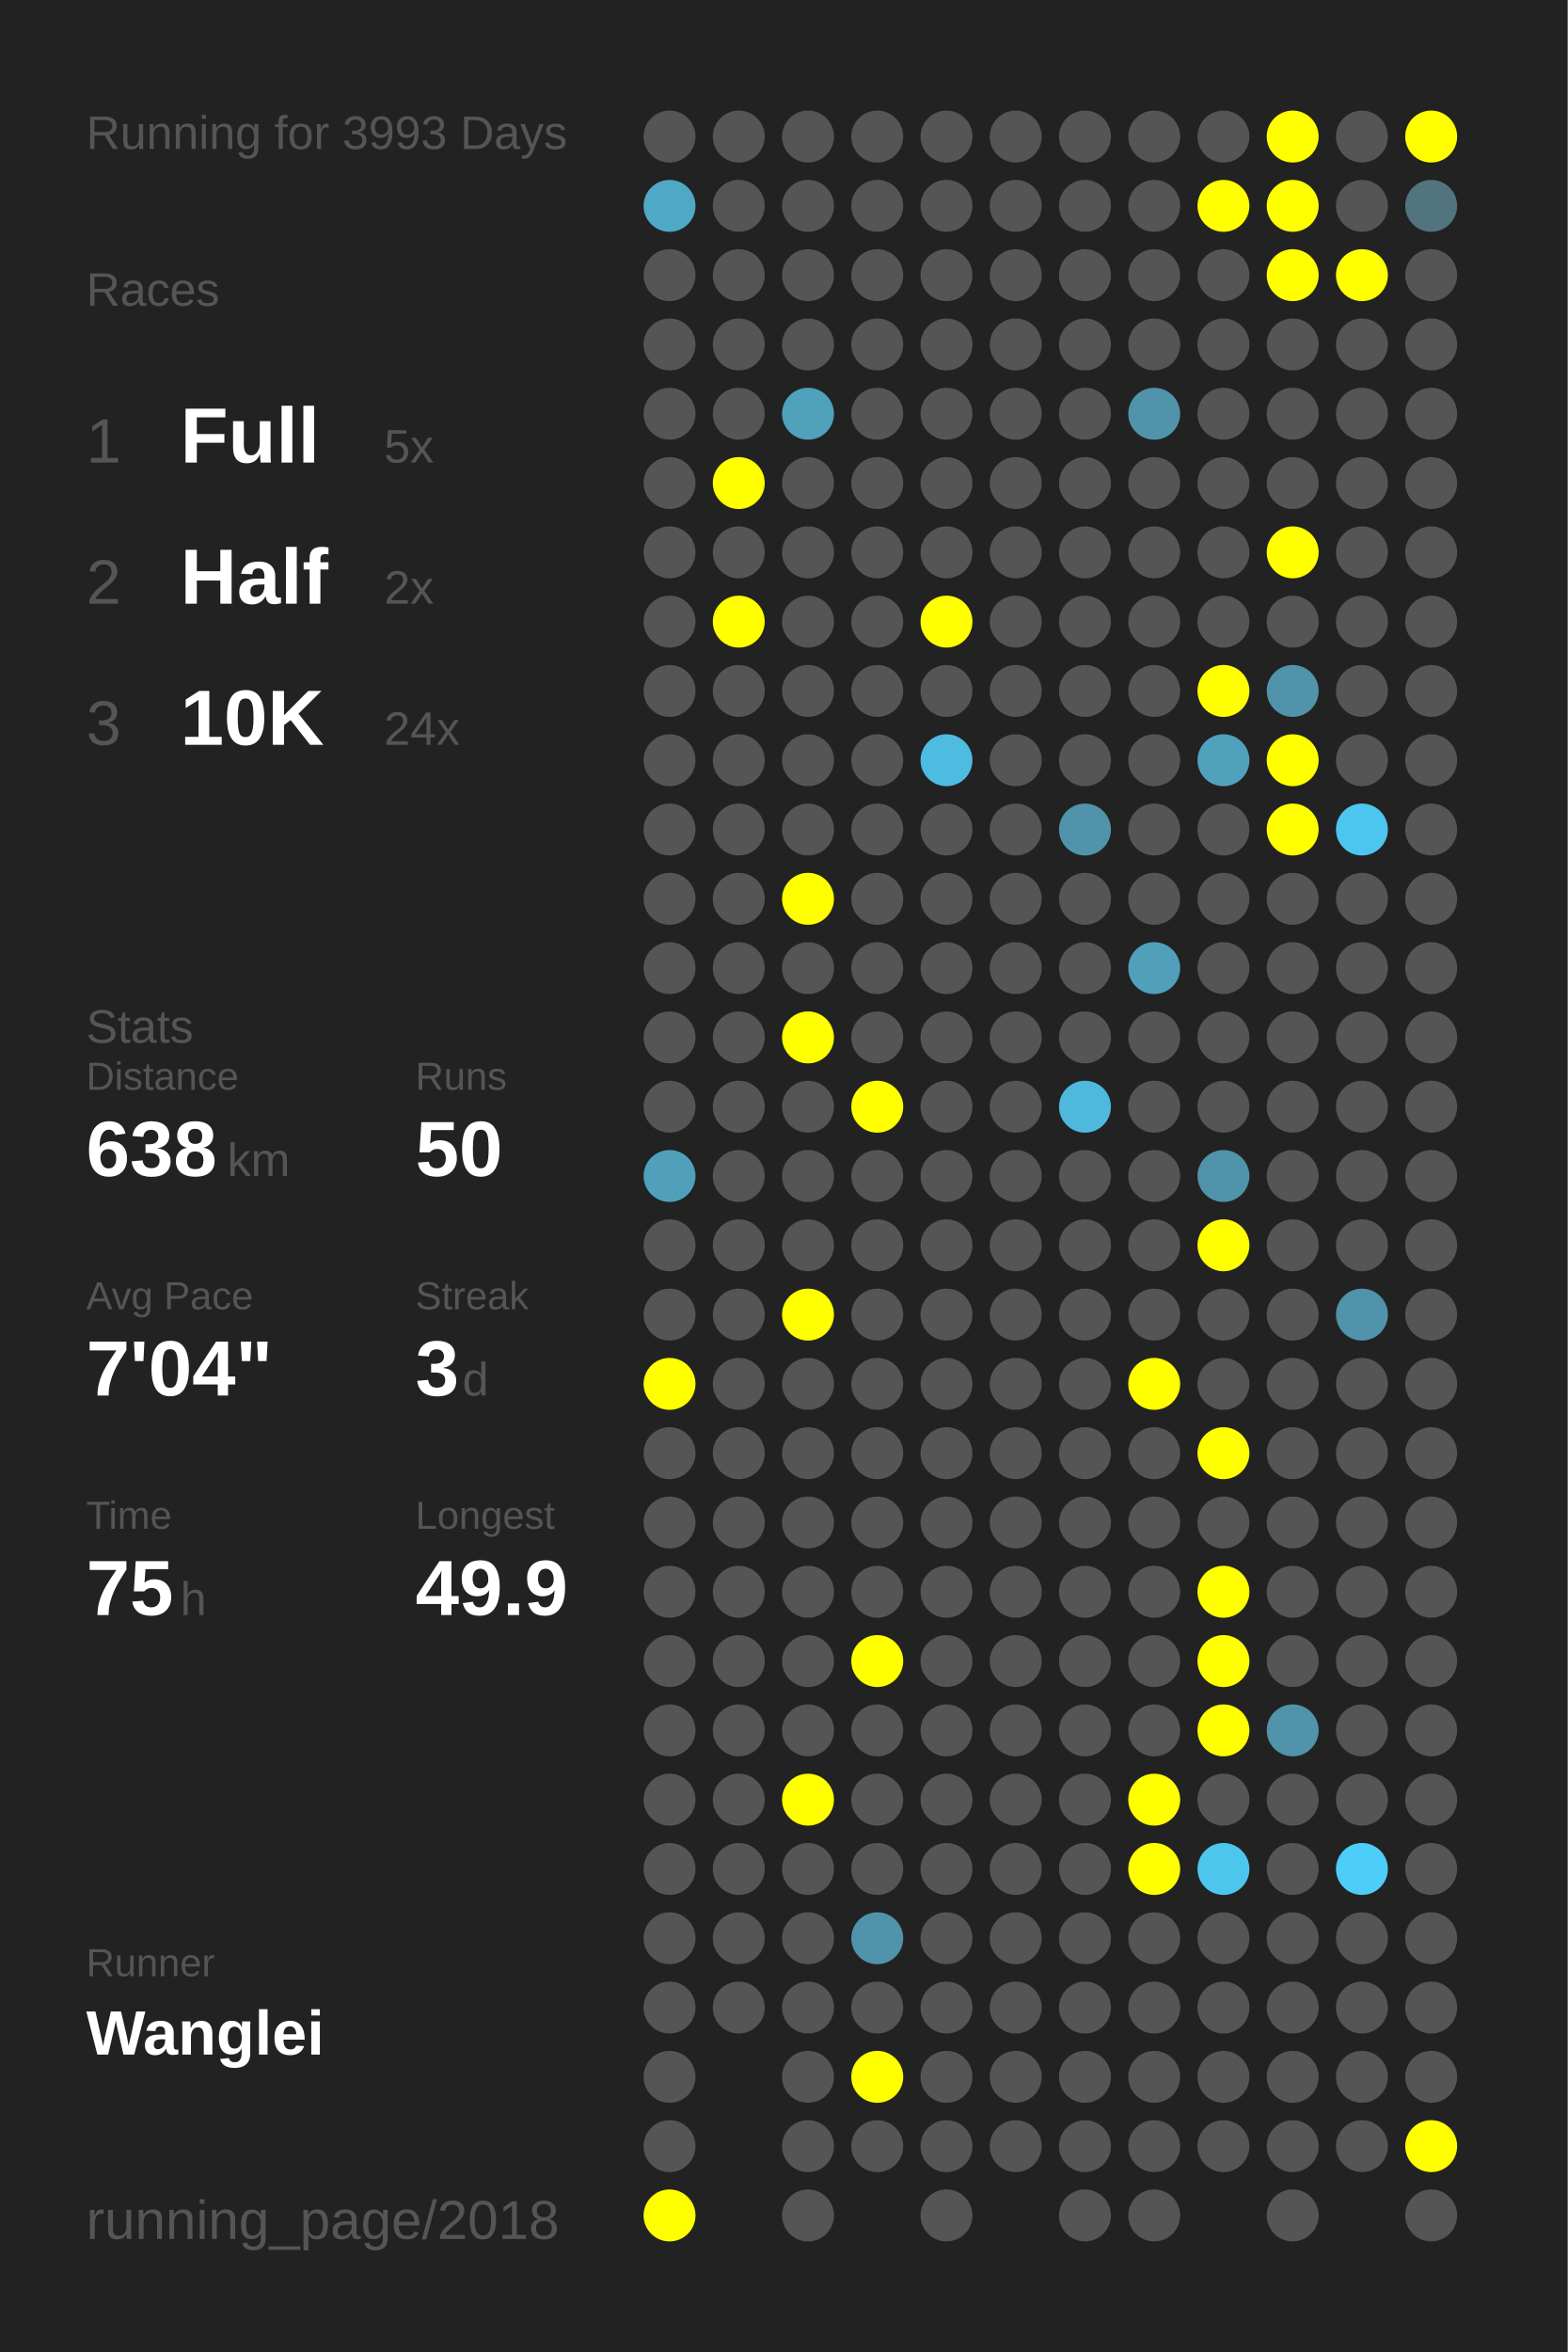
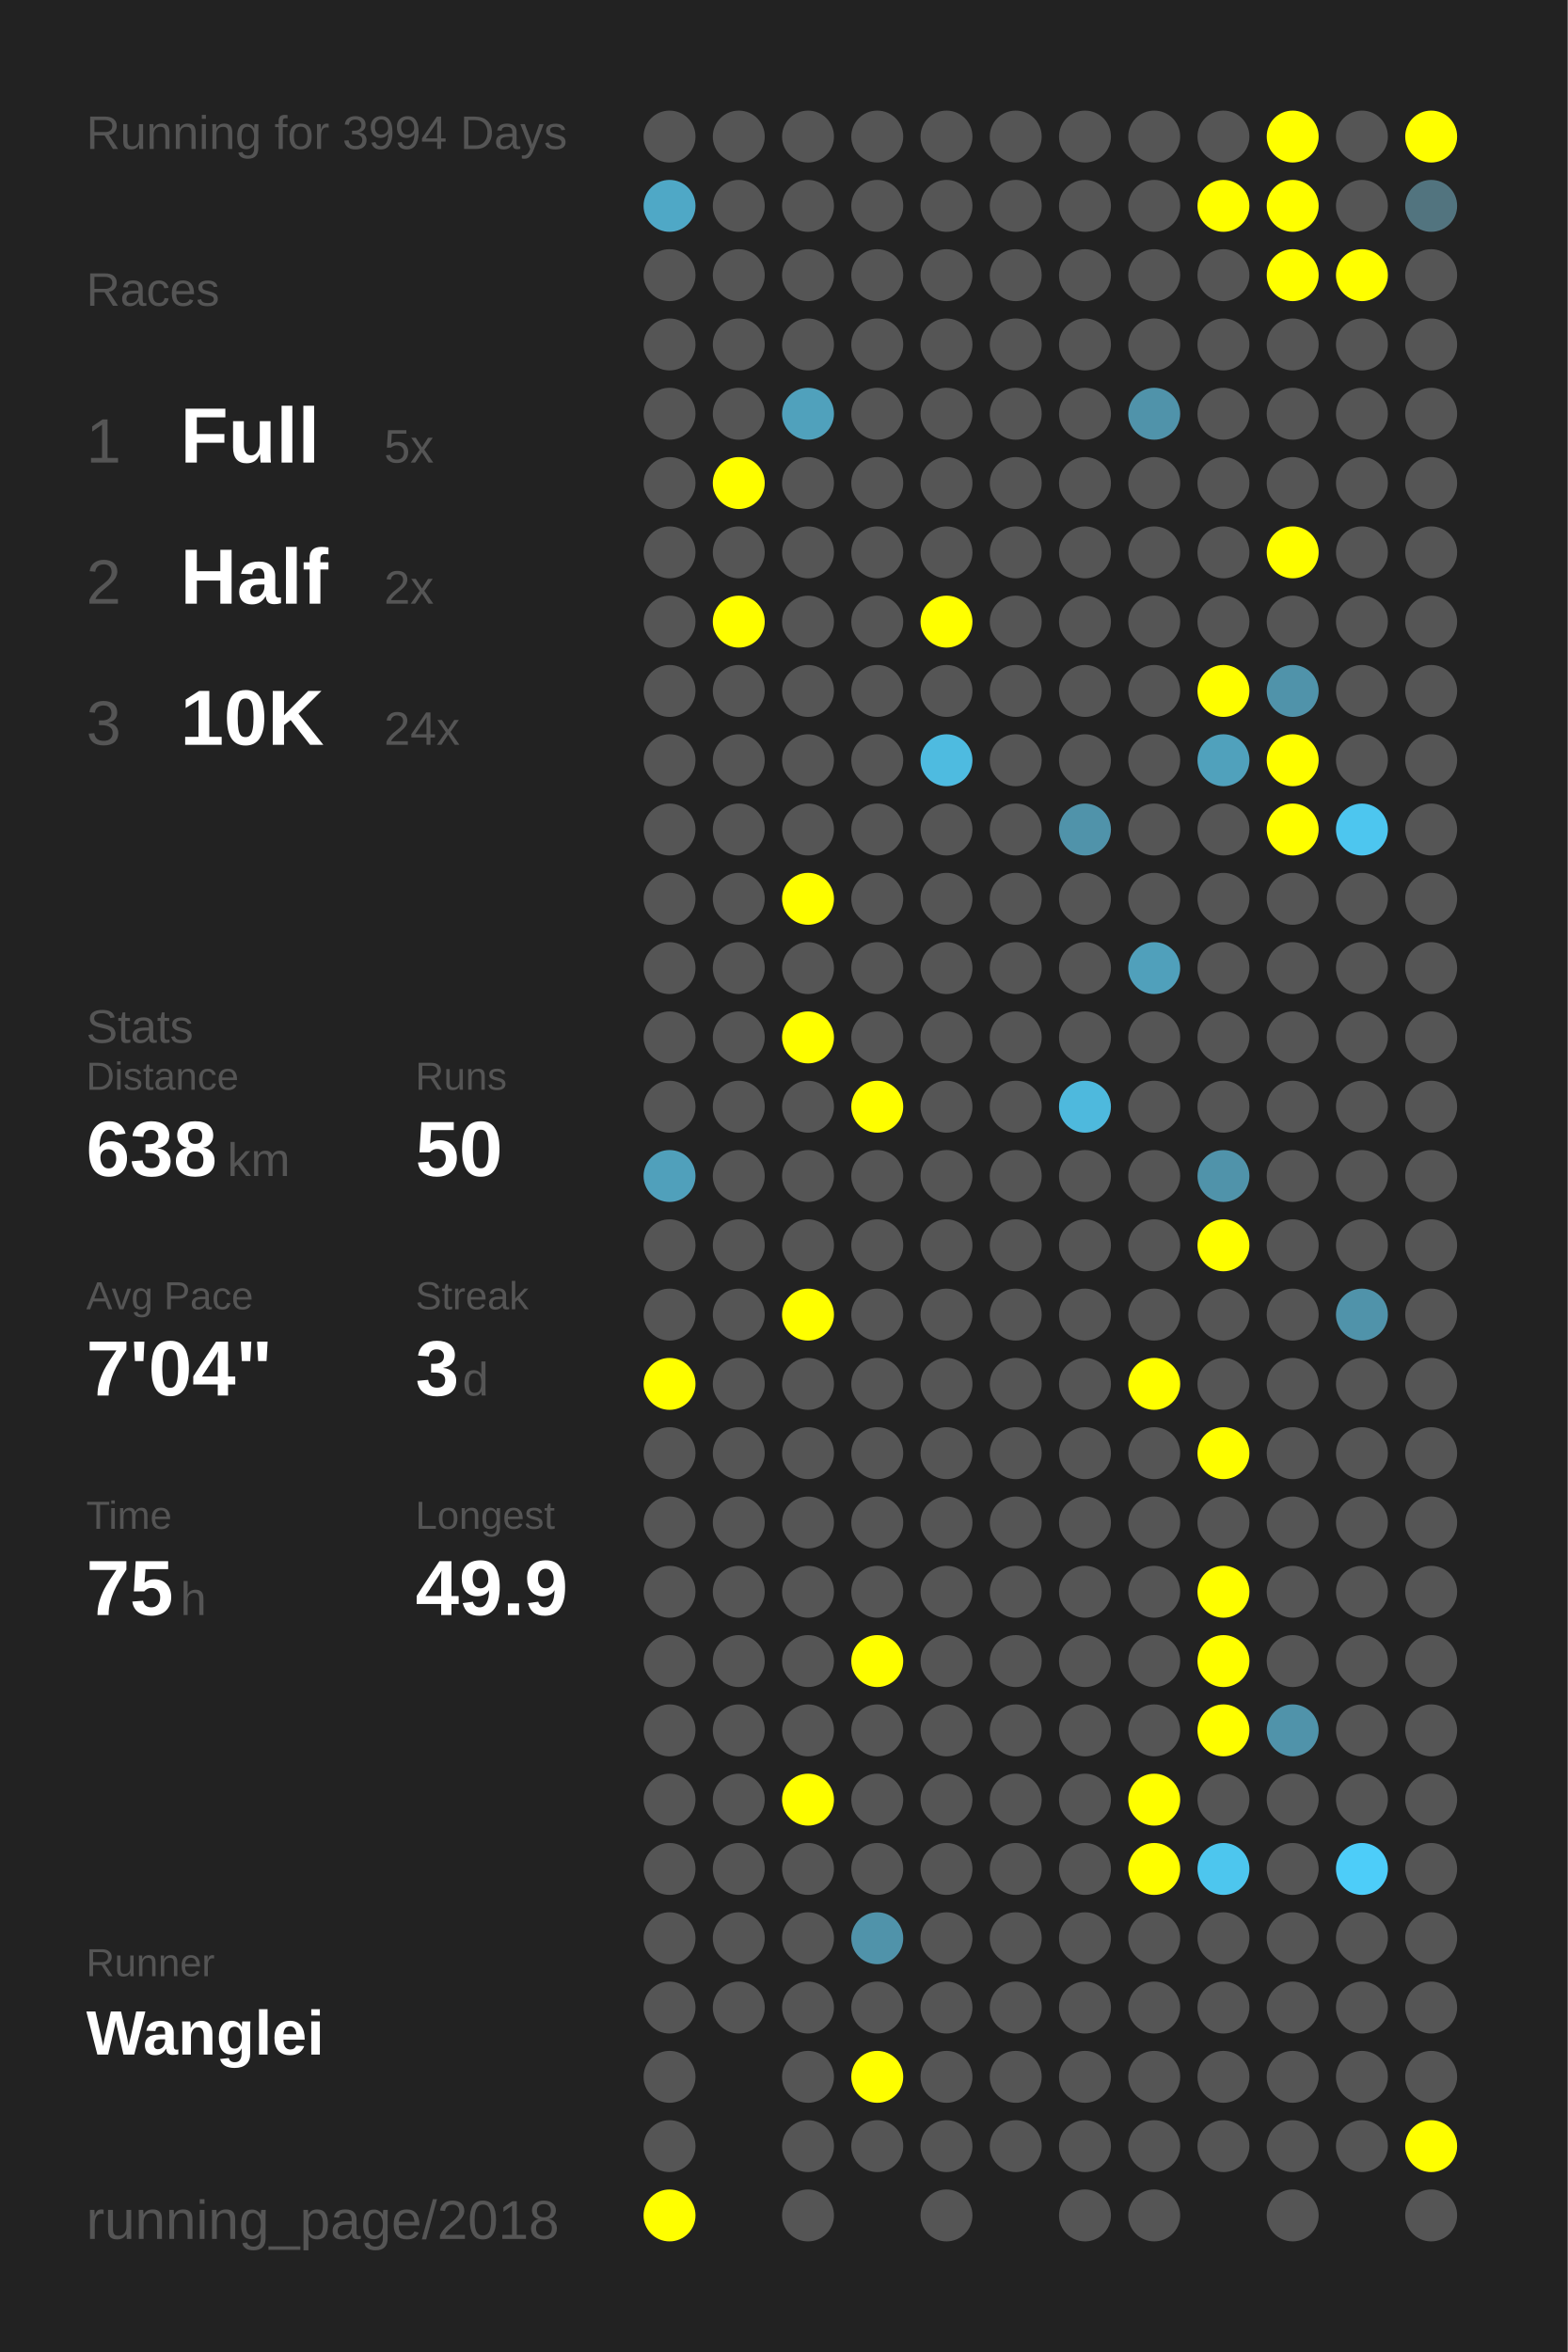
<svg xmlns="http://www.w3.org/2000/svg" baseProfile="full" height="300mm" version="1.1" viewBox="0,0,200,300" width="200mm">
  <defs />
  <rect fill="#222222" height="300" width="200" x="0" y="0" />
-   <text fill="#555555" style="font-size:6px; font-family:Arial;" x="11" y="19">Running for 3993 Days</text>
+   <text fill="#555555" style="font-size:6px; font-family:Arial;" x="11" y="19">Running for 3994 Days</text>
  <text fill="#555555" style="font-size:6px; font-family:Arial;" x="11" y="39">Races</text>
  <text fill="#555555" style="font-size:8px; font-family:Arial;" x="11" y="59">1</text>
  <text fill="#FFFFFF" style="font-size:10px; font-family:Arial; font-weight:bold;" x="23" y="59">Full</text>
  <text fill="#555555" style="font-size:6px; font-family:Arial;" x="49" y="59">5x</text>
  <text fill="#555555" style="font-size:8px; font-family:Arial;" x="11" y="77">2</text>
  <text fill="#FFFFFF" style="font-size:10px; font-family:Arial; font-weight:bold;" x="23" y="77">Half</text>
  <text fill="#555555" style="font-size:6px; font-family:Arial;" x="49" y="77">2x</text>
  <text fill="#555555" style="font-size:8px; font-family:Arial;" x="11" y="95">3</text>
  <text fill="#FFFFFF" style="font-size:10px; font-family:Arial; font-weight:bold;" x="23" y="95">10K</text>
  <text fill="#555555" style="font-size:6px; font-family:Arial;" x="49" y="95">24x</text>
  <text fill="#555555" style="font-size:6px; font-family:Arial;" x="11" y="133">Stats</text>
  <text fill="#555555" style="font-size:5px; font-family:Arial;" x="11" y="139">Distance</text>
  <text fill="#FFFFFF" style="font-size:10px; font-family:Arial; font-weight:bold;" x="11" y="150">638</text>
  <text fill="#555555" style="font-size:6px; font-family:Arial;" x="29" y="150">km</text>
  <text fill="#555555" style="font-size:5px; font-family:Arial;" x="53" y="139">Runs</text>
  <text fill="#FFFFFF" style="font-size:10px; font-family:Arial; font-weight:bold;" x="53" y="150">50</text>
  <text fill="#555555" style="font-size:5px; font-family:Arial;" x="11" y="167">Avg Pace</text>
  <text fill="#FFFFFF" style="font-size:10px; font-family:Arial; font-weight:bold;" x="11" y="178">7'04"</text>
  <text fill="#555555" style="font-size:5px; font-family:Arial;" x="53" y="167">Streak</text>
  <text fill="#FFFFFF" style="font-size:10px; font-family:Arial; font-weight:bold;" x="53" y="178">3</text>
  <text fill="#555555" style="font-size:6px; font-family:Arial;" x="59" y="178">d</text>
  <text fill="#555555" style="font-size:5px; font-family:Arial;" x="11" y="195">Time</text>
  <text fill="#FFFFFF" style="font-size:10px; font-family:Arial; font-weight:bold;" x="11" y="206">75</text>
  <text fill="#555555" style="font-size:6px; font-family:Arial;" x="23" y="206">h</text>
  <text fill="#555555" style="font-size:5px; font-family:Arial;" x="53" y="195">Longest</text>
  <text fill="#FFFFFF" style="font-size:10px; font-family:Arial; font-weight:bold;" x="53" y="206">49.9</text>
  <text fill="#555555" style="font-size:5px; font-family:Arial;" x="11" y="252.065">Runner</text>
  <text fill="#FFFFFF" style="font-size:8px; font-family:Arial; font-weight:bold;" x="11" y="262.065">Wanglei</text>
  <text fill="#555555" style="font-size:7px; font-family:Arial;" x="11" y="285.581">running_page/2018</text>
  <circle cx="85.417" cy="17.419" fill="#555555" r="3.312" />
  <circle cx="85.417" cy="26.258" fill="#4fa8c6" r="3.312" />
  <circle cx="85.417" cy="35.097" fill="#555555" r="3.312" />
  <circle cx="85.417" cy="43.935" fill="#555555" r="3.312" />
  <circle cx="85.417" cy="52.774" fill="#555555" r="3.312" />
  <circle cx="85.417" cy="61.613" fill="#555555" r="3.312" />
  <circle cx="85.417" cy="70.452" fill="#555555" r="3.312" />
  <circle cx="85.417" cy="79.29" fill="#555555" r="3.312" />
  <circle cx="85.417" cy="88.129" fill="#555555" r="3.312" />
  <circle cx="85.417" cy="96.968" fill="#555555" r="3.312" />
  <circle cx="85.417" cy="105.806" fill="#555555" r="3.312" />
  <circle cx="85.417" cy="114.645" fill="#555555" r="3.312" />
  <circle cx="85.417" cy="123.484" fill="#555555" r="3.312" />
  <circle cx="85.417" cy="132.323" fill="#555555" r="3.312" />
  <circle cx="85.417" cy="141.161" fill="#555555" r="3.312" />
  <circle cx="85.417" cy="150" fill="#50a0bb" r="3.312" />
  <circle cx="85.417" cy="158.839" fill="#555555" r="3.312" />
  <circle cx="85.417" cy="167.677" fill="#555555" r="3.312" />
  <circle cx="85.417" cy="176.516" fill="#FFFF00" r="3.312" />
  <circle cx="85.417" cy="185.355" fill="#555555" r="3.312" />
  <circle cx="85.417" cy="194.194" fill="#555555" r="3.312" />
  <circle cx="85.417" cy="203.032" fill="#555555" r="3.312" />
  <circle cx="85.417" cy="211.871" fill="#555555" r="3.312" />
  <circle cx="85.417" cy="220.71" fill="#555555" r="3.312" />
  <circle cx="85.417" cy="229.548" fill="#555555" r="3.312" />
  <circle cx="85.417" cy="238.387" fill="#555555" r="3.312" />
  <circle cx="85.417" cy="247.226" fill="#555555" r="3.312" />
  <circle cx="85.417" cy="256.065" fill="#555555" r="3.312" />
  <circle cx="85.417" cy="264.903" fill="#555555" r="3.312" />
  <circle cx="85.417" cy="273.742" fill="#555555" r="3.312" />
  <circle cx="85.417" cy="282.581" fill="#FFFF00" r="3.312" />
  <circle cx="94.25" cy="17.419" fill="#555555" r="3.312" />
  <circle cx="94.25" cy="26.258" fill="#555555" r="3.312" />
  <circle cx="94.25" cy="35.097" fill="#555555" r="3.312" />
  <circle cx="94.25" cy="43.935" fill="#555555" r="3.312" />
  <circle cx="94.25" cy="52.774" fill="#555555" r="3.312" />
  <circle cx="94.25" cy="61.613" fill="#FFFF00" r="3.312" />
  <circle cx="94.25" cy="70.452" fill="#555555" r="3.312" />
  <circle cx="94.25" cy="79.29" fill="#FFFF00" r="3.312" />
  <circle cx="94.25" cy="88.129" fill="#555555" r="3.312" />
  <circle cx="94.25" cy="96.968" fill="#555555" r="3.312" />
  <circle cx="94.25" cy="105.806" fill="#555555" r="3.312" />
  <circle cx="94.25" cy="114.645" fill="#555555" r="3.312" />
  <circle cx="94.25" cy="123.484" fill="#555555" r="3.312" />
  <circle cx="94.25" cy="132.323" fill="#555555" r="3.312" />
  <circle cx="94.25" cy="141.161" fill="#555555" r="3.312" />
  <circle cx="94.25" cy="150" fill="#555555" r="3.312" />
  <circle cx="94.25" cy="158.839" fill="#555555" r="3.312" />
  <circle cx="94.25" cy="167.677" fill="#555555" r="3.312" />
  <circle cx="94.25" cy="176.516" fill="#555555" r="3.312" />
  <circle cx="94.25" cy="185.355" fill="#555555" r="3.312" />
  <circle cx="94.25" cy="194.194" fill="#555555" r="3.312" />
  <circle cx="94.25" cy="203.032" fill="#555555" r="3.312" />
  <circle cx="94.25" cy="211.871" fill="#555555" r="3.312" />
  <circle cx="94.25" cy="220.71" fill="#555555" r="3.312" />
  <circle cx="94.25" cy="229.548" fill="#555555" r="3.312" />
  <circle cx="94.25" cy="238.387" fill="#555555" r="3.312" />
  <circle cx="94.25" cy="247.226" fill="#555555" r="3.312" />
  <circle cx="94.25" cy="256.065" fill="#555555" r="3.312" />
  <circle cx="103.083" cy="17.419" fill="#555555" r="3.312" />
  <circle cx="103.083" cy="26.258" fill="#555555" r="3.312" />
  <circle cx="103.083" cy="35.097" fill="#555555" r="3.312" />
  <circle cx="103.083" cy="43.935" fill="#555555" r="3.312" />
  <circle cx="103.083" cy="52.774" fill="#50a1bc" r="3.312" />
  <circle cx="103.083" cy="61.613" fill="#555555" r="3.312" />
  <circle cx="103.083" cy="70.452" fill="#555555" r="3.312" />
  <circle cx="103.083" cy="79.29" fill="#555555" r="3.312" />
  <circle cx="103.083" cy="88.129" fill="#555555" r="3.312" />
  <circle cx="103.083" cy="96.968" fill="#555555" r="3.312" />
  <circle cx="103.083" cy="105.806" fill="#555555" r="3.312" />
  <circle cx="103.083" cy="114.645" fill="#FFFF00" r="3.312" />
  <circle cx="103.083" cy="123.484" fill="#555555" r="3.312" />
  <circle cx="103.083" cy="132.323" fill="#FFFF00" r="3.312" />
  <circle cx="103.083" cy="141.161" fill="#555555" r="3.312" />
  <circle cx="103.083" cy="150" fill="#555555" r="3.312" />
  <circle cx="103.083" cy="158.839" fill="#555555" r="3.312" />
  <circle cx="103.083" cy="167.677" fill="#FFFF00" r="3.312" />
  <circle cx="103.083" cy="176.516" fill="#555555" r="3.312" />
  <circle cx="103.083" cy="185.355" fill="#555555" r="3.312" />
  <circle cx="103.083" cy="194.194" fill="#555555" r="3.312" />
  <circle cx="103.083" cy="203.032" fill="#555555" r="3.312" />
  <circle cx="103.083" cy="211.871" fill="#555555" r="3.312" />
  <circle cx="103.083" cy="220.71" fill="#555555" r="3.312" />
  <circle cx="103.083" cy="229.548" fill="#FFFF00" r="3.312" />
  <circle cx="103.083" cy="238.387" fill="#555555" r="3.312" />
  <circle cx="103.083" cy="247.226" fill="#555555" r="3.312" />
  <circle cx="103.083" cy="256.065" fill="#555555" r="3.312" />
  <circle cx="103.083" cy="264.903" fill="#555555" r="3.312" />
  <circle cx="103.083" cy="273.742" fill="#555555" r="3.312" />
  <circle cx="103.083" cy="282.581" fill="#555555" r="3.312" />
  <circle cx="111.917" cy="17.419" fill="#555555" r="3.312" />
  <circle cx="111.917" cy="26.258" fill="#555555" r="3.312" />
  <circle cx="111.917" cy="35.097" fill="#555555" r="3.312" />
  <circle cx="111.917" cy="43.935" fill="#555555" r="3.312" />
  <circle cx="111.917" cy="52.774" fill="#555555" r="3.312" />
  <circle cx="111.917" cy="61.613" fill="#555555" r="3.312" />
  <circle cx="111.917" cy="70.452" fill="#555555" r="3.312" />
  <circle cx="111.917" cy="79.29" fill="#555555" r="3.312" />
  <circle cx="111.917" cy="88.129" fill="#555555" r="3.312" />
  <circle cx="111.917" cy="96.968" fill="#555555" r="3.312" />
  <circle cx="111.917" cy="105.806" fill="#555555" r="3.312" />
  <circle cx="111.917" cy="114.645" fill="#555555" r="3.312" />
  <circle cx="111.917" cy="123.484" fill="#555555" r="3.312" />
  <circle cx="111.917" cy="132.323" fill="#555555" r="3.312" />
  <circle cx="111.917" cy="141.161" fill="#FFFF00" r="3.312" />
  <circle cx="111.917" cy="150" fill="#555555" r="3.312" />
  <circle cx="111.917" cy="158.839" fill="#555555" r="3.312" />
  <circle cx="111.917" cy="167.677" fill="#555555" r="3.312" />
  <circle cx="111.917" cy="176.516" fill="#555555" r="3.312" />
  <circle cx="111.917" cy="185.355" fill="#555555" r="3.312" />
  <circle cx="111.917" cy="194.194" fill="#555555" r="3.312" />
  <circle cx="111.917" cy="203.032" fill="#555555" r="3.312" />
  <circle cx="111.917" cy="211.871" fill="#FFFF00" r="3.312" />
  <circle cx="111.917" cy="220.71" fill="#555555" r="3.312" />
  <circle cx="111.917" cy="229.548" fill="#555555" r="3.312" />
  <circle cx="111.917" cy="238.387" fill="#555555" r="3.312" />
  <circle cx="111.917" cy="247.226" fill="#5093aa" r="3.312" />
  <circle cx="111.917" cy="256.065" fill="#555555" r="3.312" />
  <circle cx="111.917" cy="264.903" fill="#FFFF00" r="3.312" />
  <circle cx="111.917" cy="273.742" fill="#555555" r="3.312" />
  <circle cx="120.75" cy="17.419" fill="#555555" r="3.312" />
  <circle cx="120.75" cy="26.258" fill="#555555" r="3.312" />
  <circle cx="120.75" cy="35.097" fill="#555555" r="3.312" />
  <circle cx="120.75" cy="43.935" fill="#555555" r="3.312" />
  <circle cx="120.75" cy="52.774" fill="#555555" r="3.312" />
  <circle cx="120.75" cy="61.613" fill="#555555" r="3.312" />
  <circle cx="120.75" cy="70.452" fill="#555555" r="3.312" />
  <circle cx="120.75" cy="79.29" fill="#FFFF00" r="3.312" />
  <circle cx="120.75" cy="88.129" fill="#555555" r="3.312" />
  <circle cx="120.75" cy="96.968" fill="#4ebbe0" r="3.312" />
  <circle cx="120.75" cy="105.806" fill="#555555" r="3.312" />
  <circle cx="120.75" cy="114.645" fill="#555555" r="3.312" />
  <circle cx="120.75" cy="123.484" fill="#555555" r="3.312" />
  <circle cx="120.75" cy="132.323" fill="#555555" r="3.312" />
  <circle cx="120.75" cy="141.161" fill="#555555" r="3.312" />
  <circle cx="120.75" cy="150" fill="#555555" r="3.312" />
  <circle cx="120.75" cy="158.839" fill="#555555" r="3.312" />
  <circle cx="120.75" cy="167.677" fill="#555555" r="3.312" />
  <circle cx="120.75" cy="176.516" fill="#555555" r="3.312" />
  <circle cx="120.75" cy="185.355" fill="#555555" r="3.312" />
  <circle cx="120.75" cy="194.194" fill="#555555" r="3.312" />
  <circle cx="120.75" cy="203.032" fill="#555555" r="3.312" />
  <circle cx="120.75" cy="211.871" fill="#555555" r="3.312" />
  <circle cx="120.75" cy="220.71" fill="#555555" r="3.312" />
  <circle cx="120.75" cy="229.548" fill="#555555" r="3.312" />
  <circle cx="120.75" cy="238.387" fill="#555555" r="3.312" />
  <circle cx="120.75" cy="247.226" fill="#555555" r="3.312" />
  <circle cx="120.75" cy="256.065" fill="#555555" r="3.312" />
  <circle cx="120.75" cy="264.903" fill="#555555" r="3.312" />
  <circle cx="120.75" cy="273.742" fill="#555555" r="3.312" />
  <circle cx="120.75" cy="282.581" fill="#555555" r="3.312" />
  <circle cx="129.583" cy="17.419" fill="#555555" r="3.312" />
  <circle cx="129.583" cy="26.258" fill="#555555" r="3.312" />
  <circle cx="129.583" cy="35.097" fill="#555555" r="3.312" />
  <circle cx="129.583" cy="43.935" fill="#555555" r="3.312" />
  <circle cx="129.583" cy="52.774" fill="#555555" r="3.312" />
  <circle cx="129.583" cy="61.613" fill="#555555" r="3.312" />
  <circle cx="129.583" cy="70.452" fill="#555555" r="3.312" />
  <circle cx="129.583" cy="79.29" fill="#555555" r="3.312" />
  <circle cx="129.583" cy="88.129" fill="#555555" r="3.312" />
  <circle cx="129.583" cy="96.968" fill="#555555" r="3.312" />
  <circle cx="129.583" cy="105.806" fill="#555555" r="3.312" />
  <circle cx="129.583" cy="114.645" fill="#555555" r="3.312" />
  <circle cx="129.583" cy="123.484" fill="#555555" r="3.312" />
  <circle cx="129.583" cy="132.323" fill="#555555" r="3.312" />
  <circle cx="129.583" cy="141.161" fill="#555555" r="3.312" />
  <circle cx="129.583" cy="150" fill="#555555" r="3.312" />
  <circle cx="129.583" cy="158.839" fill="#555555" r="3.312" />
  <circle cx="129.583" cy="167.677" fill="#555555" r="3.312" />
  <circle cx="129.583" cy="176.516" fill="#555555" r="3.312" />
  <circle cx="129.583" cy="185.355" fill="#555555" r="3.312" />
  <circle cx="129.583" cy="194.194" fill="#555555" r="3.312" />
  <circle cx="129.583" cy="203.032" fill="#555555" r="3.312" />
  <circle cx="129.583" cy="211.871" fill="#555555" r="3.312" />
  <circle cx="129.583" cy="220.71" fill="#555555" r="3.312" />
  <circle cx="129.583" cy="229.548" fill="#555555" r="3.312" />
  <circle cx="129.583" cy="238.387" fill="#555555" r="3.312" />
  <circle cx="129.583" cy="247.226" fill="#555555" r="3.312" />
  <circle cx="129.583" cy="256.065" fill="#555555" r="3.312" />
  <circle cx="129.583" cy="264.903" fill="#555555" r="3.312" />
  <circle cx="129.583" cy="273.742" fill="#555555" r="3.312" />
  <circle cx="138.417" cy="17.419" fill="#555555" r="3.312" />
  <circle cx="138.417" cy="26.258" fill="#555555" r="3.312" />
  <circle cx="138.417" cy="35.097" fill="#555555" r="3.312" />
  <circle cx="138.417" cy="43.935" fill="#555555" r="3.312" />
  <circle cx="138.417" cy="52.774" fill="#555555" r="3.312" />
  <circle cx="138.417" cy="61.613" fill="#555555" r="3.312" />
  <circle cx="138.417" cy="70.452" fill="#555555" r="3.312" />
  <circle cx="138.417" cy="79.29" fill="#555555" r="3.312" />
  <circle cx="138.417" cy="88.129" fill="#555555" r="3.312" />
  <circle cx="138.417" cy="96.968" fill="#555555" r="3.312" />
  <circle cx="138.417" cy="105.806" fill="#5093aa" r="3.312" />
  <circle cx="138.417" cy="114.645" fill="#555555" r="3.312" />
  <circle cx="138.417" cy="123.484" fill="#555555" r="3.312" />
  <circle cx="138.417" cy="132.323" fill="#555555" r="3.312" />
  <circle cx="138.417" cy="141.161" fill="#4eb9dd" r="3.312" />
  <circle cx="138.417" cy="150" fill="#555555" r="3.312" />
  <circle cx="138.417" cy="158.839" fill="#555555" r="3.312" />
  <circle cx="138.417" cy="167.677" fill="#555555" r="3.312" />
  <circle cx="138.417" cy="176.516" fill="#555555" r="3.312" />
  <circle cx="138.417" cy="185.355" fill="#555555" r="3.312" />
  <circle cx="138.417" cy="194.194" fill="#555555" r="3.312" />
  <circle cx="138.417" cy="203.032" fill="#555555" r="3.312" />
  <circle cx="138.417" cy="211.871" fill="#555555" r="3.312" />
  <circle cx="138.417" cy="220.71" fill="#555555" r="3.312" />
  <circle cx="138.417" cy="229.548" fill="#555555" r="3.312" />
  <circle cx="138.417" cy="238.387" fill="#555555" r="3.312" />
  <circle cx="138.417" cy="247.226" fill="#555555" r="3.312" />
  <circle cx="138.417" cy="256.065" fill="#555555" r="3.312" />
  <circle cx="138.417" cy="264.903" fill="#555555" r="3.312" />
  <circle cx="138.417" cy="273.742" fill="#555555" r="3.312" />
  <circle cx="138.417" cy="282.581" fill="#555555" r="3.312" />
  <circle cx="147.25" cy="17.419" fill="#555555" r="3.312" />
  <circle cx="147.25" cy="26.258" fill="#555555" r="3.312" />
  <circle cx="147.25" cy="35.097" fill="#555555" r="3.312" />
  <circle cx="147.25" cy="43.935" fill="#555555" r="3.312" />
  <circle cx="147.25" cy="52.774" fill="#5093aa" r="3.312" />
  <circle cx="147.25" cy="61.613" fill="#555555" r="3.312" />
  <circle cx="147.25" cy="70.452" fill="#555555" r="3.312" />
  <circle cx="147.25" cy="79.29" fill="#555555" r="3.312" />
  <circle cx="147.25" cy="88.129" fill="#555555" r="3.312" />
  <circle cx="147.25" cy="96.968" fill="#555555" r="3.312" />
  <circle cx="147.25" cy="105.806" fill="#555555" r="3.312" />
  <circle cx="147.25" cy="114.645" fill="#555555" r="3.312" />
  <circle cx="147.25" cy="123.484" fill="#50a0bb" r="3.312" />
  <circle cx="147.25" cy="132.323" fill="#555555" r="3.312" />
  <circle cx="147.25" cy="141.161" fill="#555555" r="3.312" />
  <circle cx="147.25" cy="150" fill="#555555" r="3.312" />
  <circle cx="147.25" cy="158.839" fill="#555555" r="3.312" />
  <circle cx="147.25" cy="167.677" fill="#555555" r="3.312" />
  <circle cx="147.25" cy="176.516" fill="#FFFF00" r="3.312" />
  <circle cx="147.25" cy="185.355" fill="#555555" r="3.312" />
  <circle cx="147.25" cy="194.194" fill="#555555" r="3.312" />
  <circle cx="147.25" cy="203.032" fill="#555555" r="3.312" />
  <circle cx="147.25" cy="211.871" fill="#555555" r="3.312" />
  <circle cx="147.25" cy="220.71" fill="#555555" r="3.312" />
  <circle cx="147.25" cy="229.548" fill="#FFFF00" r="3.312" />
  <circle cx="147.25" cy="238.387" fill="#FFFF00" r="3.312" />
  <circle cx="147.25" cy="247.226" fill="#555555" r="3.312" />
  <circle cx="147.25" cy="256.065" fill="#555555" r="3.312" />
  <circle cx="147.25" cy="264.903" fill="#555555" r="3.312" />
  <circle cx="147.25" cy="273.742" fill="#555555" r="3.312" />
  <circle cx="147.25" cy="282.581" fill="#555555" r="3.312" />
  <circle cx="156.083" cy="17.419" fill="#555555" r="3.312" />
  <circle cx="156.083" cy="26.258" fill="#FFFF00" r="3.312" />
  <circle cx="156.083" cy="35.097" fill="#555555" r="3.312" />
  <circle cx="156.083" cy="43.935" fill="#555555" r="3.312" />
  <circle cx="156.083" cy="52.774" fill="#555555" r="3.312" />
  <circle cx="156.083" cy="61.613" fill="#555555" r="3.312" />
  <circle cx="156.083" cy="70.452" fill="#555555" r="3.312" />
  <circle cx="156.083" cy="79.29" fill="#555555" r="3.312" />
  <circle cx="156.083" cy="88.129" fill="#FFFF00" r="3.312" />
  <circle cx="156.083" cy="96.968" fill="#50a1bc" r="3.312" />
  <circle cx="156.083" cy="105.806" fill="#555555" r="3.312" />
  <circle cx="156.083" cy="114.645" fill="#555555" r="3.312" />
  <circle cx="156.083" cy="123.484" fill="#555555" r="3.312" />
  <circle cx="156.083" cy="132.323" fill="#555555" r="3.312" />
  <circle cx="156.083" cy="141.161" fill="#555555" r="3.312" />
  <circle cx="156.083" cy="150" fill="#5093aa" r="3.312" />
  <circle cx="156.083" cy="158.839" fill="#FFFF00" r="3.312" />
  <circle cx="156.083" cy="167.677" fill="#555555" r="3.312" />
  <circle cx="156.083" cy="176.516" fill="#555555" r="3.312" />
  <circle cx="156.083" cy="185.355" fill="#FFFF00" r="3.312" />
  <circle cx="156.083" cy="194.194" fill="#555555" r="3.312" />
  <circle cx="156.083" cy="203.032" fill="#FFFF00" r="3.312" />
  <circle cx="156.083" cy="211.871" fill="#FFFF00" r="3.312" />
  <circle cx="156.083" cy="220.71" fill="#FFFF00" r="3.312" />
  <circle cx="156.083" cy="229.548" fill="#555555" r="3.312" />
  <circle cx="156.083" cy="238.387" fill="#4dc6ee" r="3.312" />
  <circle cx="156.083" cy="247.226" fill="#555555" r="3.312" />
  <circle cx="156.083" cy="256.065" fill="#555555" r="3.312" />
  <circle cx="156.083" cy="264.903" fill="#555555" r="3.312" />
  <circle cx="156.083" cy="273.742" fill="#555555" r="3.312" />
  <circle cx="164.917" cy="17.419" fill="#FFFF00" r="3.312" />
  <circle cx="164.917" cy="26.258" fill="#FFFF00" r="3.312" />
  <circle cx="164.917" cy="35.097" fill="#FFFF00" r="3.312" />
  <circle cx="164.917" cy="43.935" fill="#555555" r="3.312" />
  <circle cx="164.917" cy="52.774" fill="#555555" r="3.312" />
  <circle cx="164.917" cy="61.613" fill="#555555" r="3.312" />
  <circle cx="164.917" cy="70.452" fill="#FFFF00" r="3.312" />
  <circle cx="164.917" cy="79.29" fill="#555555" r="3.312" />
  <circle cx="164.917" cy="88.129" fill="#5093aa" r="3.312" />
  <circle cx="164.917" cy="96.968" fill="#FFFF00" r="3.312" />
  <circle cx="164.917" cy="105.806" fill="#FFFF00" r="3.312" />
  <circle cx="164.917" cy="114.645" fill="#555555" r="3.312" />
  <circle cx="164.917" cy="123.484" fill="#555555" r="3.312" />
  <circle cx="164.917" cy="132.323" fill="#555555" r="3.312" />
  <circle cx="164.917" cy="141.161" fill="#555555" r="3.312" />
  <circle cx="164.917" cy="150" fill="#555555" r="3.312" />
  <circle cx="164.917" cy="158.839" fill="#555555" r="3.312" />
  <circle cx="164.917" cy="167.677" fill="#555555" r="3.312" />
  <circle cx="164.917" cy="176.516" fill="#555555" r="3.312" />
  <circle cx="164.917" cy="185.355" fill="#555555" r="3.312" />
  <circle cx="164.917" cy="194.194" fill="#555555" r="3.312" />
  <circle cx="164.917" cy="203.032" fill="#555555" r="3.312" />
  <circle cx="164.917" cy="211.871" fill="#555555" r="3.312" />
  <circle cx="164.917" cy="220.71" fill="#5093aa" r="3.312" />
  <circle cx="164.917" cy="229.548" fill="#555555" r="3.312" />
  <circle cx="164.917" cy="238.387" fill="#555555" r="3.312" />
  <circle cx="164.917" cy="247.226" fill="#555555" r="3.312" />
  <circle cx="164.917" cy="256.065" fill="#555555" r="3.312" />
  <circle cx="164.917" cy="264.903" fill="#555555" r="3.312" />
  <circle cx="164.917" cy="273.742" fill="#555555" r="3.312" />
  <circle cx="164.917" cy="282.581" fill="#555555" r="3.312" />
  <circle cx="173.75" cy="17.419" fill="#555555" r="3.312" />
  <circle cx="173.75" cy="26.258" fill="#555555" r="3.312" />
  <circle cx="173.75" cy="35.097" fill="#FFFF00" r="3.312" />
  <circle cx="173.75" cy="43.935" fill="#555555" r="3.312" />
  <circle cx="173.75" cy="52.774" fill="#555555" r="3.312" />
  <circle cx="173.75" cy="61.613" fill="#555555" r="3.312" />
  <circle cx="173.75" cy="70.452" fill="#555555" r="3.312" />
  <circle cx="173.75" cy="79.29" fill="#555555" r="3.312" />
  <circle cx="173.75" cy="88.129" fill="#555555" r="3.312" />
  <circle cx="173.75" cy="96.968" fill="#555555" r="3.312" />
  <circle cx="173.75" cy="105.806" fill="#4dc6ef" r="3.312" />
  <circle cx="173.75" cy="114.645" fill="#555555" r="3.312" />
  <circle cx="173.75" cy="123.484" fill="#555555" r="3.312" />
  <circle cx="173.75" cy="132.323" fill="#555555" r="3.312" />
  <circle cx="173.75" cy="141.161" fill="#555555" r="3.312" />
  <circle cx="173.75" cy="150" fill="#555555" r="3.312" />
  <circle cx="173.75" cy="158.839" fill="#555555" r="3.312" />
  <circle cx="173.75" cy="167.677" fill="#5093aa" r="3.312" />
  <circle cx="173.75" cy="176.516" fill="#555555" r="3.312" />
  <circle cx="173.75" cy="185.355" fill="#555555" r="3.312" />
  <circle cx="173.75" cy="194.194" fill="#555555" r="3.312" />
  <circle cx="173.75" cy="203.032" fill="#555555" r="3.312" />
  <circle cx="173.75" cy="211.871" fill="#555555" r="3.312" />
  <circle cx="173.75" cy="220.71" fill="#555555" r="3.312" />
  <circle cx="173.75" cy="229.548" fill="#555555" r="3.312" />
  <circle cx="173.75" cy="238.387" fill="#4dcdf9" r="3.312" />
  <circle cx="173.75" cy="247.226" fill="#555555" r="3.312" />
  <circle cx="173.75" cy="256.065" fill="#555555" r="3.312" />
  <circle cx="173.75" cy="264.903" fill="#555555" r="3.312" />
  <circle cx="173.75" cy="273.742" fill="#555555" r="3.312" />
  <circle cx="182.583" cy="17.419" fill="#FFFF00" r="3.312" />
  <circle cx="182.583" cy="26.258" fill="#52747f" r="3.312" />
  <circle cx="182.583" cy="35.097" fill="#555555" r="3.312" />
  <circle cx="182.583" cy="43.935" fill="#555555" r="3.312" />
  <circle cx="182.583" cy="52.774" fill="#555555" r="3.312" />
  <circle cx="182.583" cy="61.613" fill="#555555" r="3.312" />
  <circle cx="182.583" cy="70.452" fill="#555555" r="3.312" />
  <circle cx="182.583" cy="79.29" fill="#555555" r="3.312" />
  <circle cx="182.583" cy="88.129" fill="#555555" r="3.312" />
  <circle cx="182.583" cy="96.968" fill="#555555" r="3.312" />
  <circle cx="182.583" cy="105.806" fill="#555555" r="3.312" />
  <circle cx="182.583" cy="114.645" fill="#555555" r="3.312" />
  <circle cx="182.583" cy="123.484" fill="#555555" r="3.312" />
  <circle cx="182.583" cy="132.323" fill="#555555" r="3.312" />
  <circle cx="182.583" cy="141.161" fill="#555555" r="3.312" />
  <circle cx="182.583" cy="150" fill="#555555" r="3.312" />
  <circle cx="182.583" cy="158.839" fill="#555555" r="3.312" />
  <circle cx="182.583" cy="167.677" fill="#555555" r="3.312" />
  <circle cx="182.583" cy="176.516" fill="#555555" r="3.312" />
  <circle cx="182.583" cy="185.355" fill="#555555" r="3.312" />
  <circle cx="182.583" cy="194.194" fill="#555555" r="3.312" />
  <circle cx="182.583" cy="203.032" fill="#555555" r="3.312" />
  <circle cx="182.583" cy="211.871" fill="#555555" r="3.312" />
  <circle cx="182.583" cy="220.71" fill="#555555" r="3.312" />
  <circle cx="182.583" cy="229.548" fill="#555555" r="3.312" />
  <circle cx="182.583" cy="238.387" fill="#555555" r="3.312" />
  <circle cx="182.583" cy="247.226" fill="#555555" r="3.312" />
  <circle cx="182.583" cy="256.065" fill="#555555" r="3.312" />
  <circle cx="182.583" cy="264.903" fill="#555555" r="3.312" />
  <circle cx="182.583" cy="273.742" fill="#FFFF00" r="3.312" />
  <circle cx="182.583" cy="282.581" fill="#555555" r="3.312" />
</svg>
